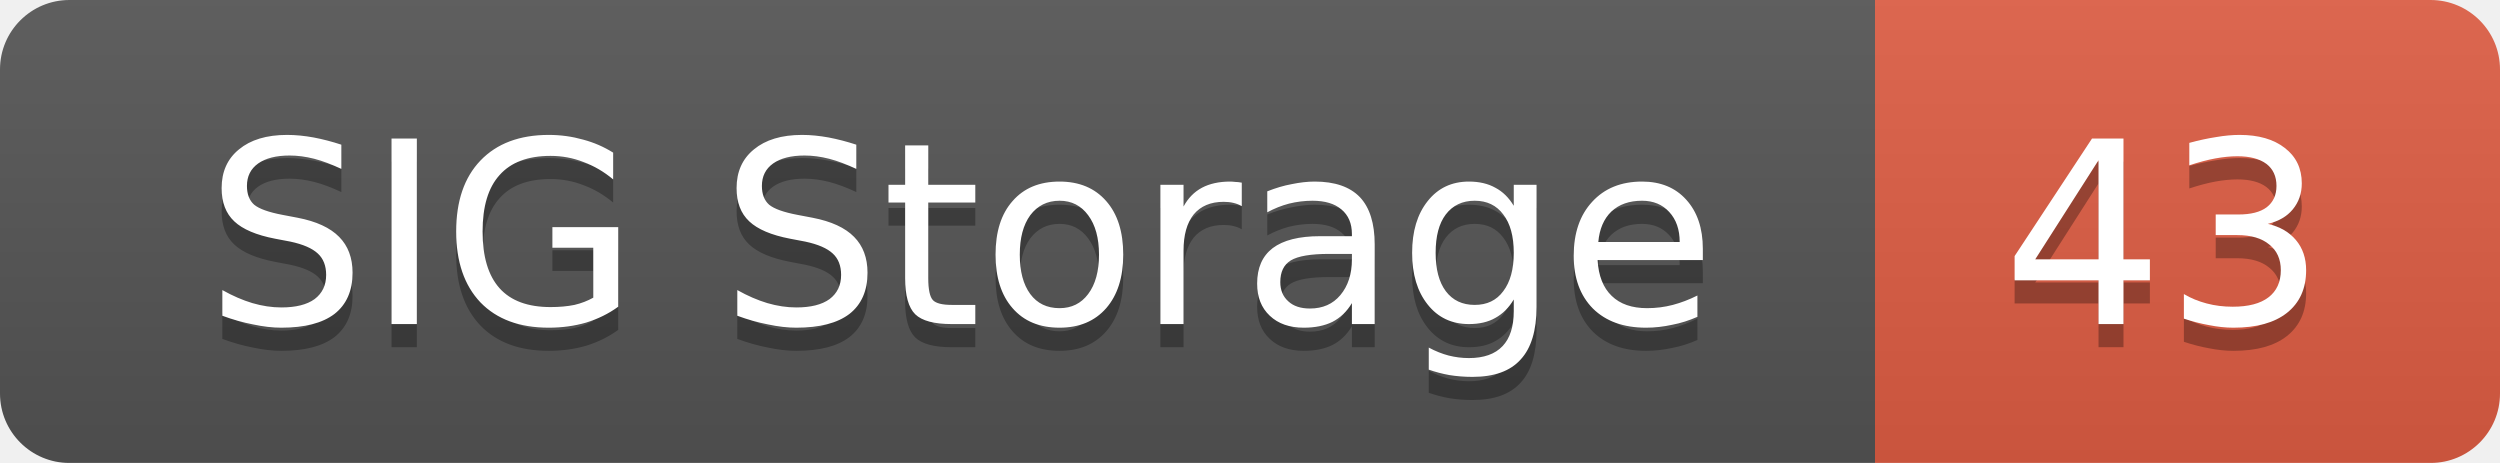
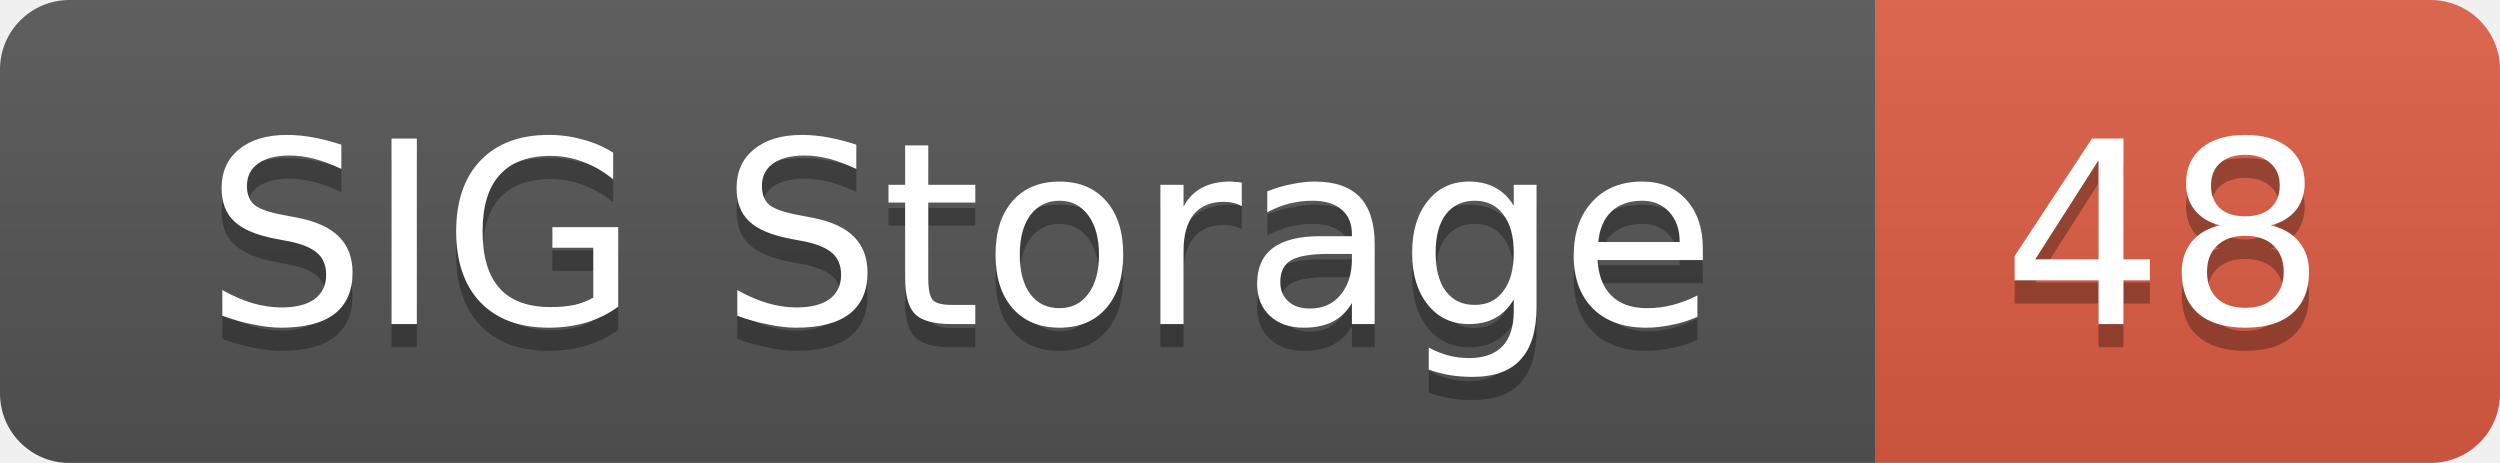
<svg xmlns="http://www.w3.org/2000/svg" width="108" height="20">
  <linearGradient id="smooth" x2="0" y2="100%">
    <stop offset="0" stop-color="#bbb" stop-opacity=".1" />
    <stop offset="1" stop-opacity=".1" />
  </linearGradient>
  <mask id="round">
    <rect width="108" height="20" rx="3" fill="#fff" />
  </mask>
  <g mask="url(#round)">
    <rect width="81" height="20" fill="#555" />
    <rect x="81" width="27" height="20" fill="#e05d44" />
    <rect width="108" height="20" fill="url(#smooth)" />
  </g>
  <g fill="#fff" text-anchor="middle" font-family="DejaVu Sans,Verdana,Geneva,sans-serif" font-size="11">
    <text x="41.5" y="15" fill="#010101" fill-opacity=".3">SIG Storage</text>
    <text x="41.5" y="14">SIG Storage</text>
-     <text x="93.5" y="15" fill="#010101" fill-opacity=".3">43</text>
-     <text x="93.5" y="14">43</text>
+     <text x="93.5" y="15" fill="#010101" fill-opacity=".3">48</text>
+     <text x="93.5" y="14">48</text>
  </g>
</svg>
